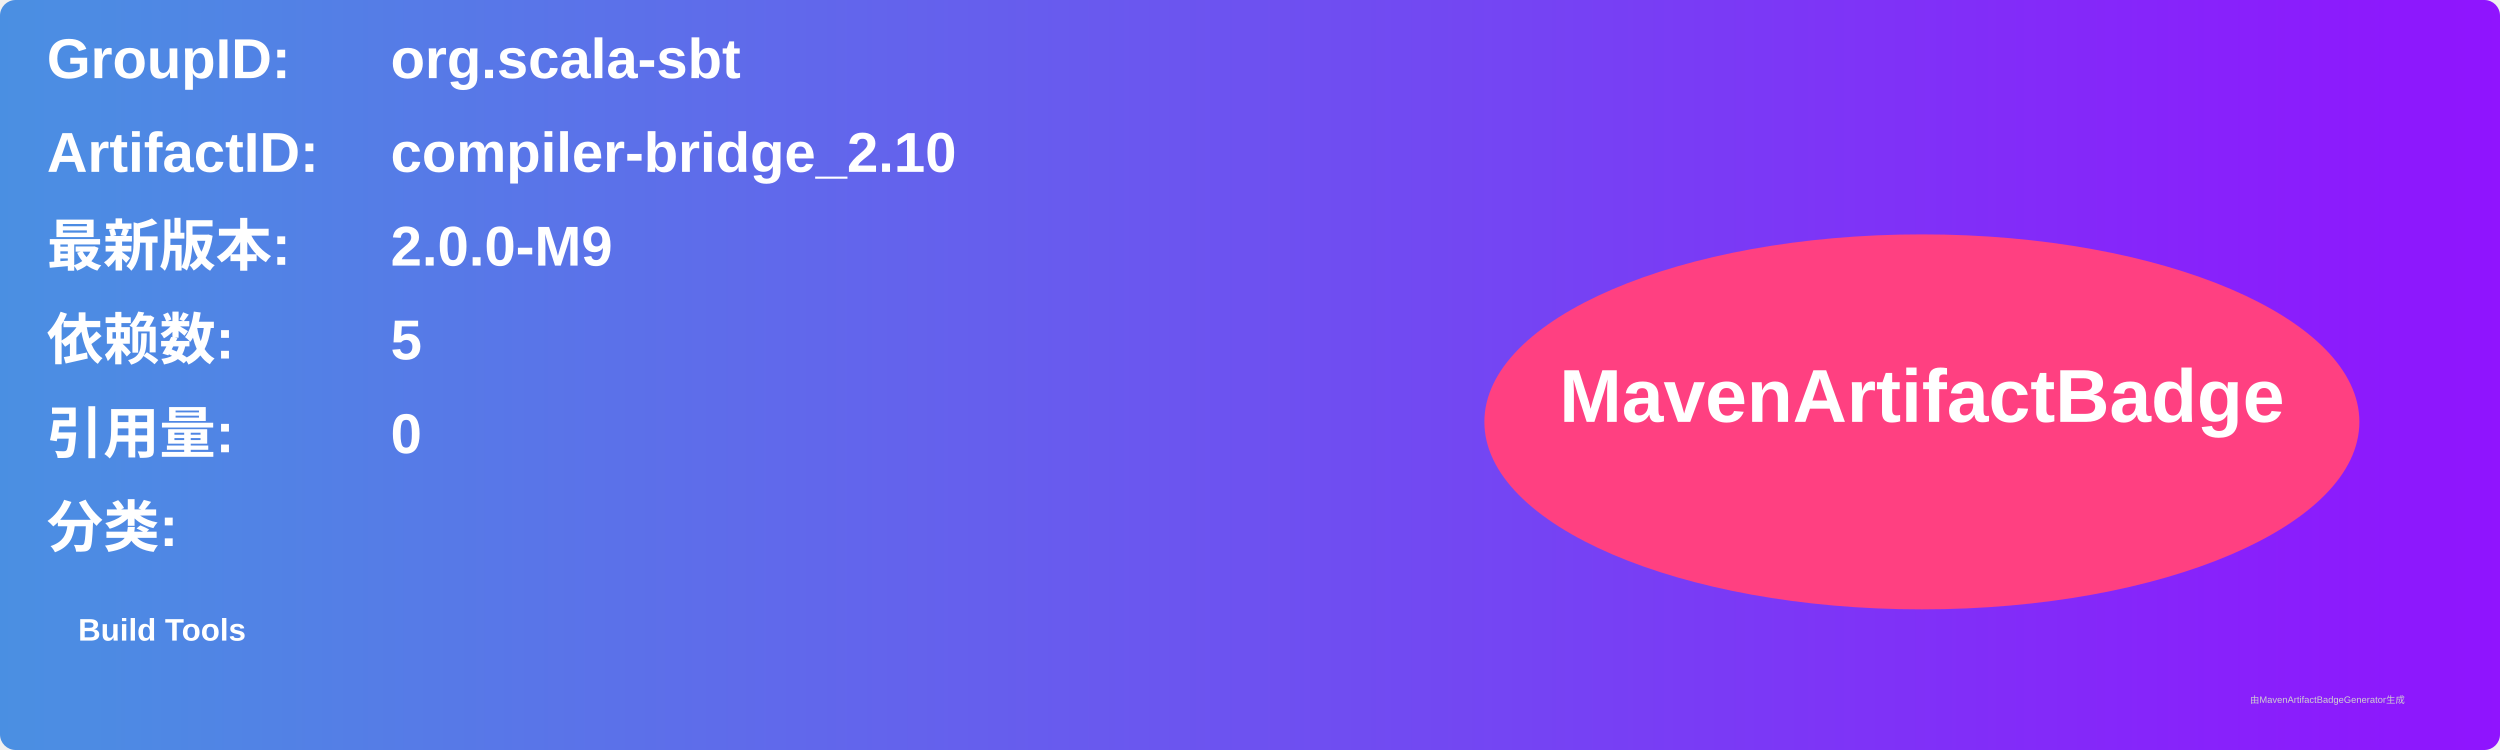
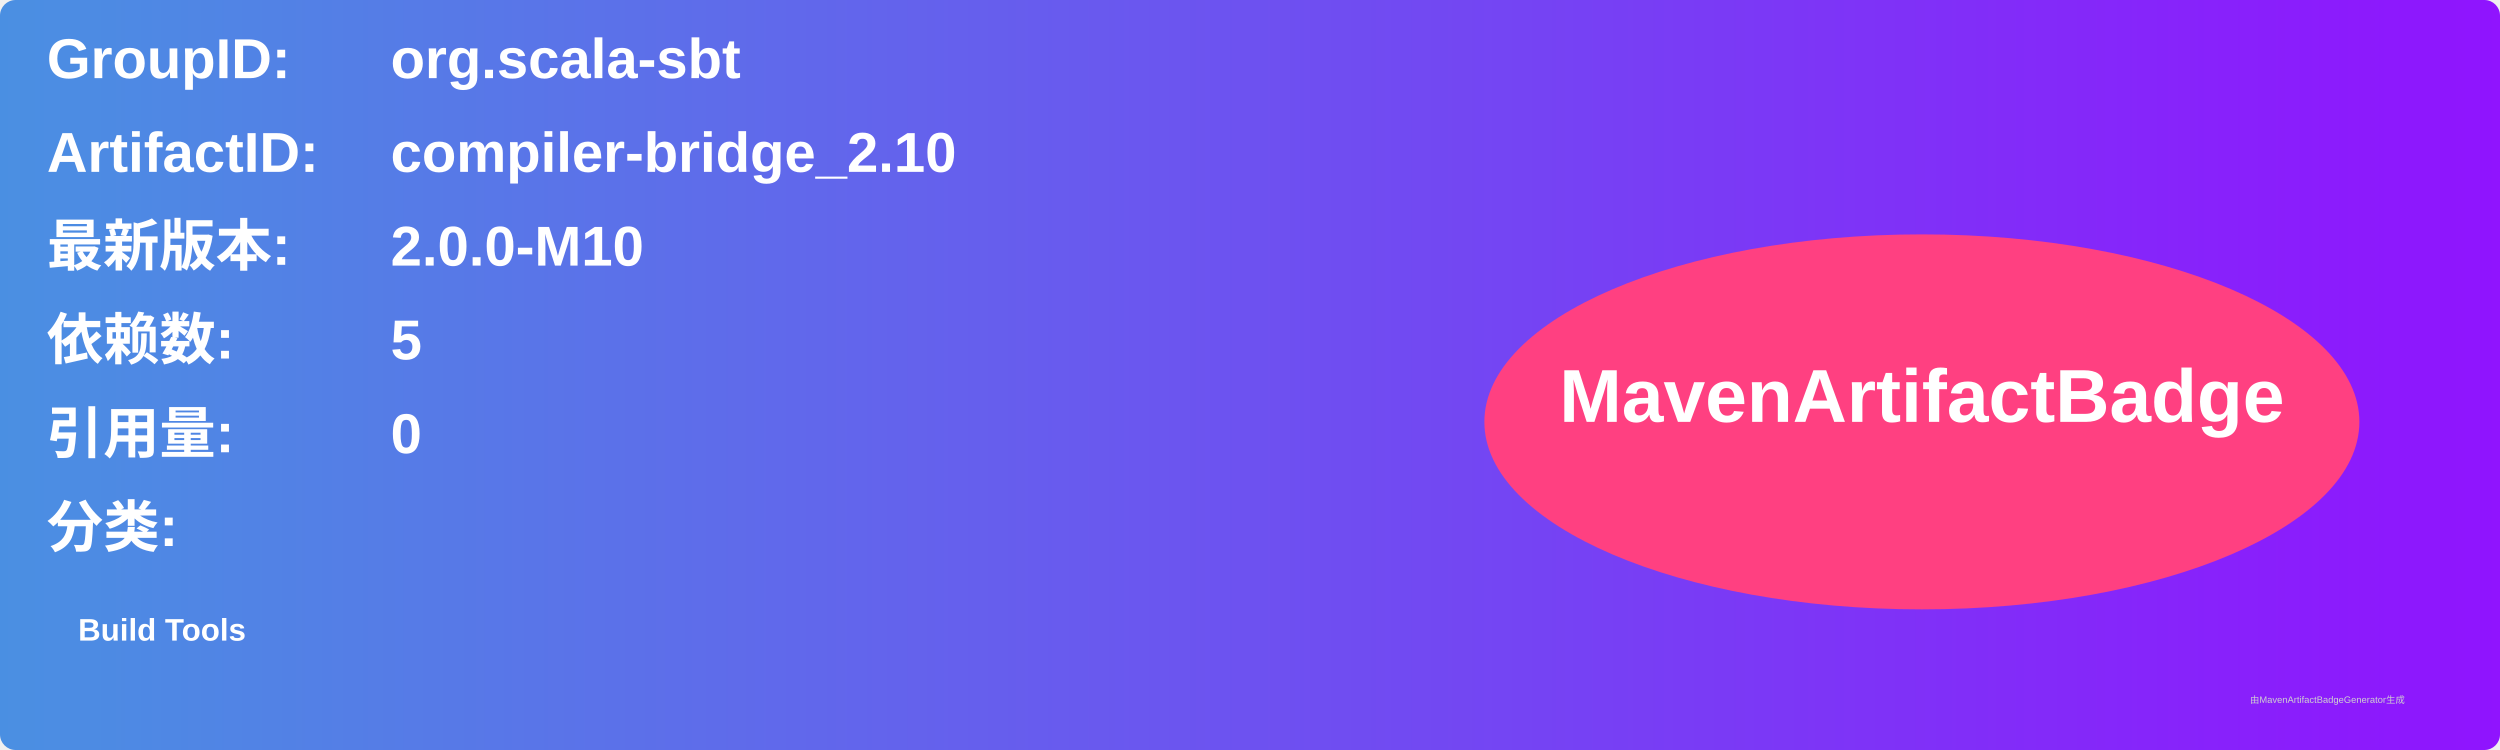
<svg xmlns="http://www.w3.org/2000/svg" width="800" height="240" viewBox="0 0 800 240">
  <linearGradient id="grad" x1="0%" y1="0%" x2="100%" y2="0%">
    <stop offset="0%" stop-color="#4a90e2" />
    <stop offset="100%" stop-color="#9013fe" />
  </linearGradient>
  <rect width="100%" height="100%" rx="5" ry="5" fill="url(#grad)" />
  <g transform="translate(15, 15)">
    <text x="0" y="10" font-family="Arial" font-size="18" fill="white" font-weight="bold" width="260">GroupID:</text>
    <text x="110" y="10" font-family="Arial" font-size="18" fill="white" font-weight="bold" width="460">org.scala-sbt</text>
    <text x="0" y="40" font-family="Arial" font-size="18" fill="white" font-weight="bold" width="260">ArtifactID:</text>
    <text x="110" y="40" font-family="Arial" font-size="18" fill="white" font-weight="bold" width="460">compiler-bridge_2.10</text>
    <text x="0" y="70" font-family="Arial" font-size="18" fill="white" font-weight="bold">最新版本:</text>
    <text x="110" y="70" font-family="Arial" font-size="18" fill="white" font-weight="bold">
-       <tspan font-weight="bold">2.0.0-M9</tspan>
+       <tspan font-weight="bold">2.0.0-M10</tspan>
    </text>
    <text x="0" y="100" font-family="Arial" font-size="18" fill="white" font-weight="bold">依赖数: </text>
    <text x="110" y="100" font-family="Arial" font-size="18" fill="white">
      <tspan font-weight="bold">5</tspan>
    </text>
    <text x="0" y="130" font-family="Arial" font-size="18" fill="white" font-weight="bold">引用量: </text>
    <text x="110" y="130" font-family="Arial" font-size="18" fill="white">
      <tspan font-weight="bold">0</tspan>
    </text>
    <text x="0" y="160" font-family="Arial" font-size="18" fill="white" font-weight="bold">分类:</text>
    <text x="10" y="190" font-family="Arial" font-size="10" fill="white">
      <tspan font-weight="bold">Build Tools</tspan>
    </text>
    <ellipse cx="600" cy="120" rx="140" ry="60" fill="#ff4081" />
    <text x="600" y="120" text-anchor="middle" font-family="Arial" font-size="24" fill="white" font-weight="bold">MavenArtifactBadge</text>
  </g>
  <text x="720" y="225" font-family="Arial" font-size="3" fill="#d0d0d0">由MavenArtifactBadgeGenerator生成</text>
</svg>
